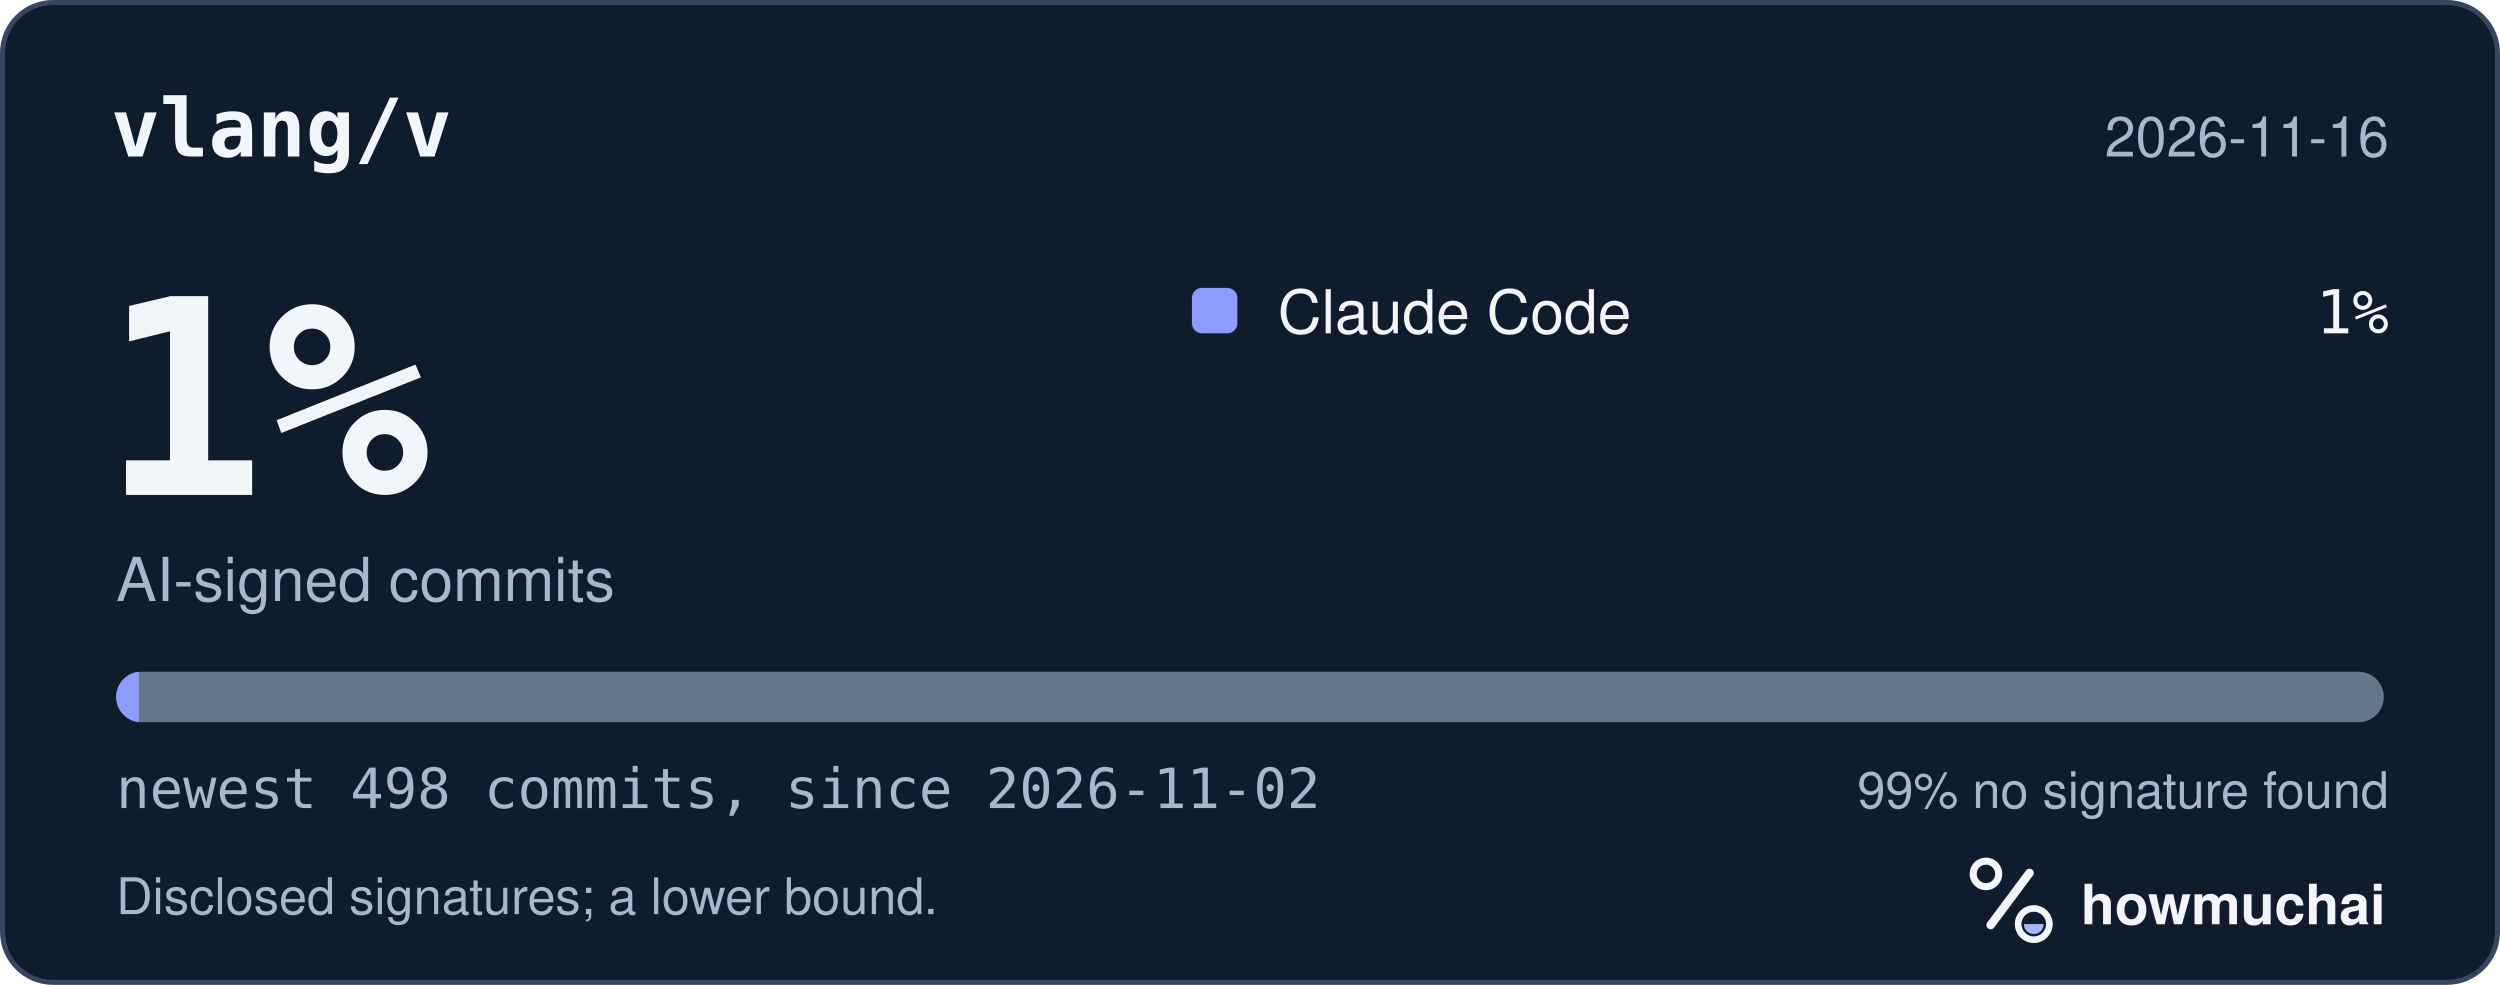
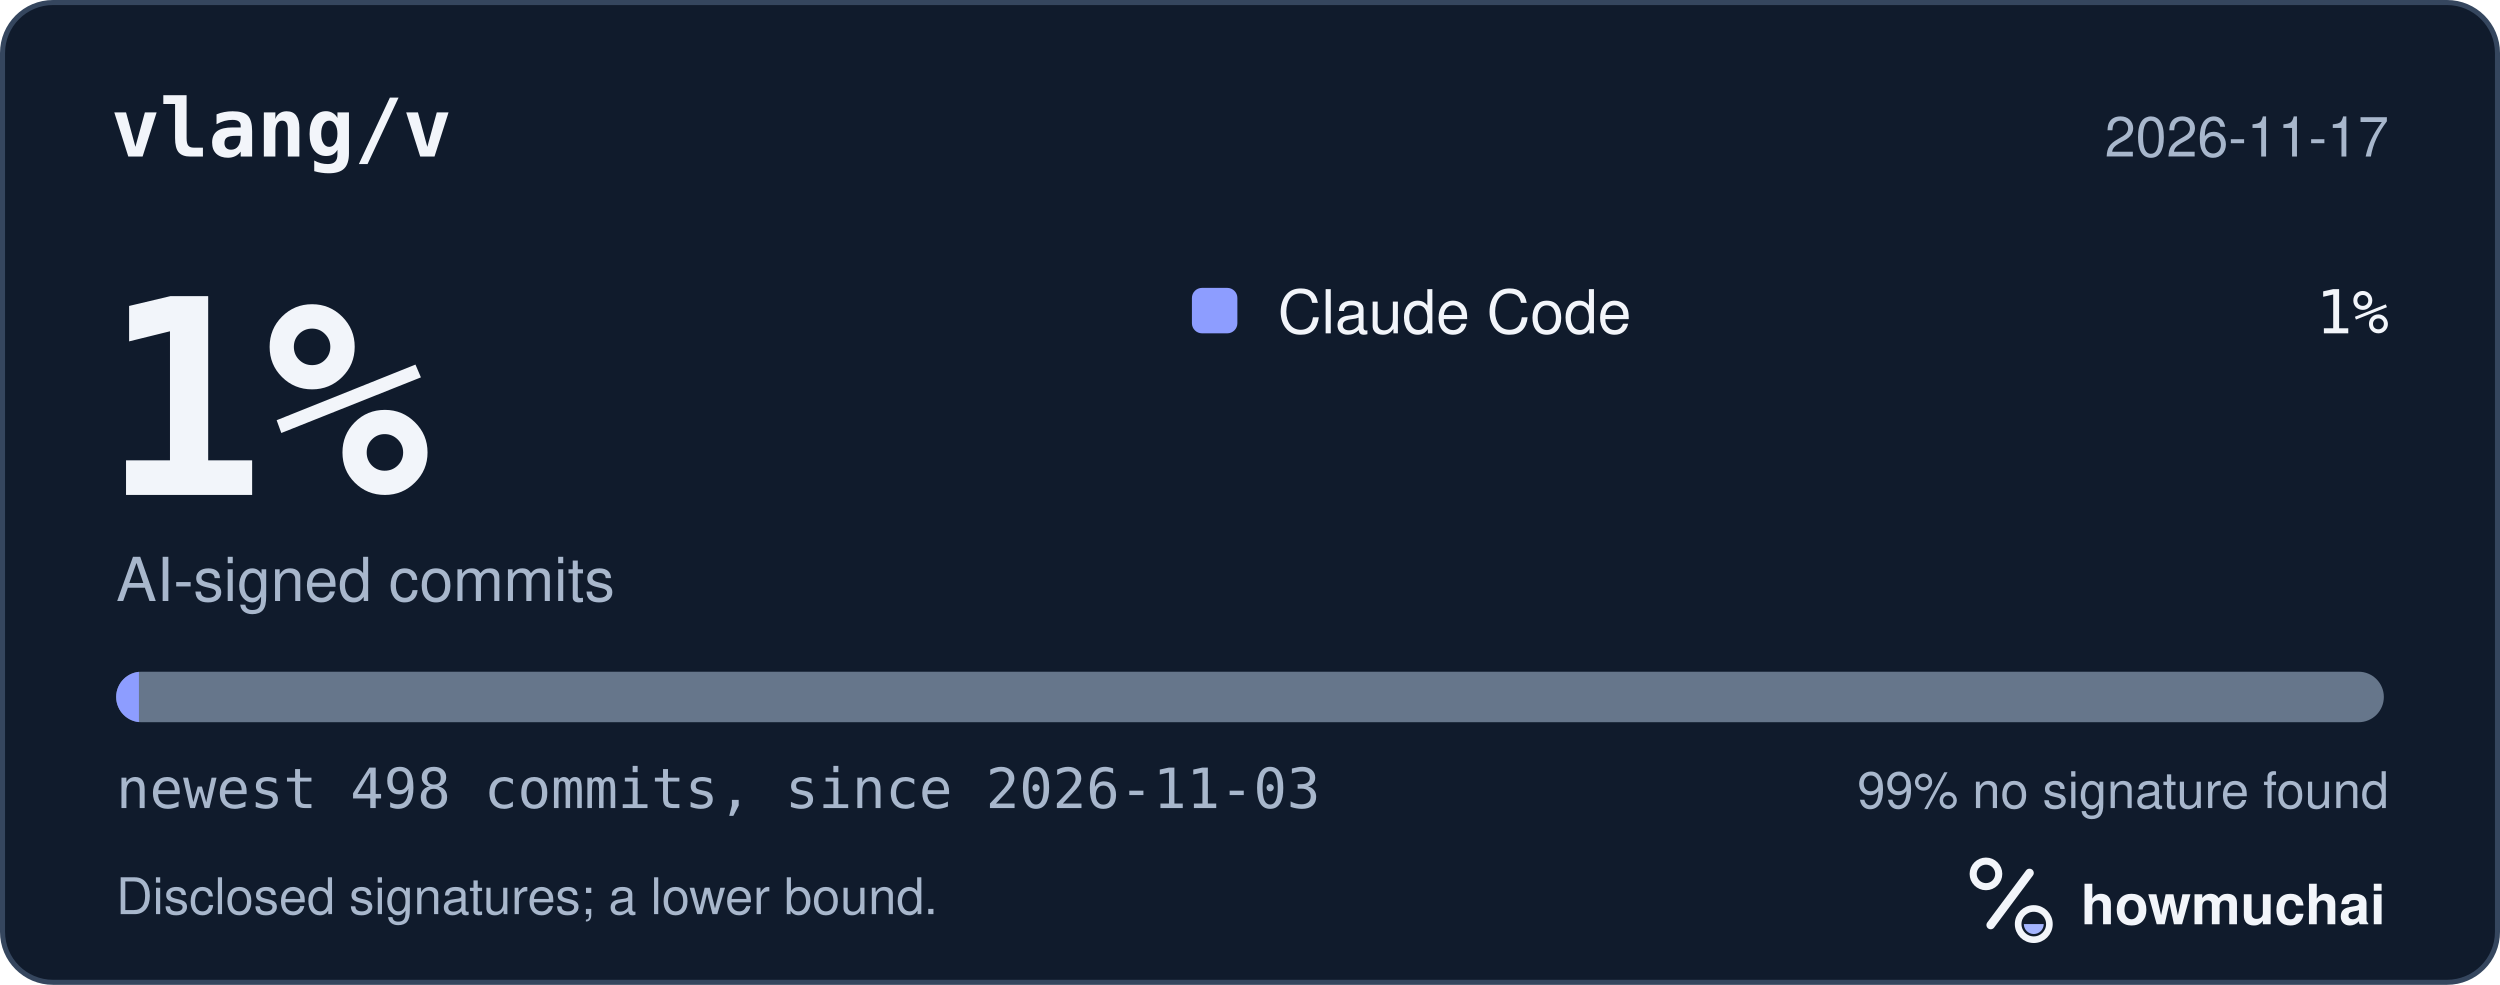
<svg xmlns="http://www.w3.org/2000/svg" width="495" height="195" viewBox="0 0 495 195" role="img" aria-labelledby="hm-t hm-d">
  <rect x="0.5" y="0.5" width="494" height="194" rx="10" fill="#101B2C" stroke="#35465E" />
  <text x="22" y="31" fill="#F2F5FA" font-family="ui-monospace, SF Mono, Menlo, Consolas, IBM Plex Mono, monospace" font-size="16" font-weight="600">vlang/v</text>
-   <text x="473" y="31" fill="#A8B7CC" font-family="-apple-system, BlinkMacSystemFont, Segoe UI, Helvetica, Arial, Fira Sans, sans-serif" font-size="11" text-anchor="end">2026-11-16</text>
+   <text x="473" y="31" fill="#A8B7CC" font-family="-apple-system, BlinkMacSystemFont, Segoe UI, Helvetica, Arial, Fira Sans, sans-serif" font-size="11" text-anchor="end">2026-11-17</text>
  <text x="20" y="98" fill="#F2F5FA" font-family="ui-monospace, SF Mono, Menlo, Consolas, IBM Plex Mono, monospace" font-size="54" font-weight="700">1%</text>
  <text x="23" y="119" fill="#A8B7CC" font-family="-apple-system, BlinkMacSystemFont, Segoe UI, Helvetica, Arial, Fira Sans, sans-serif" font-size="12">AI-signed commits</text>
  <rect x="236" y="57" width="9" height="9" rx="2" fill="#8D9DFF" />
  <text x="253" y="66" fill="#F2F5FA" font-family="-apple-system, BlinkMacSystemFont, Segoe UI, Helvetica, Arial, Fira Sans, sans-serif" font-size="12">Claude Code</text>
  <text x="473" y="66" fill="#F2F5FA" font-family="ui-monospace, SF Mono, Menlo, Consolas, IBM Plex Mono, monospace" font-size="12" text-anchor="end">1%</text>
  <defs>
    <clipPath id="hm-bar">
      <rect x="23" y="133" width="449" height="10" rx="5" />
    </clipPath>
  </defs>
  <rect x="23" y="133" width="449" height="10" rx="5" fill="#66768B" />
  <g clip-path="url(#hm-bar)">
    <rect x="23.00" y="133" width="4.51" height="10" fill="#8D9DFF" />
  </g>
-   <text x="23" y="160" fill="#A8B7CC" font-family="ui-monospace, SF Mono, Menlo, Consolas, IBM Plex Mono, monospace" font-size="11">newest 498 commits, since 2026-11-02</text>
+   <text x="23" y="160" fill="#A8B7CC" font-family="ui-monospace, SF Mono, Menlo, Consolas, IBM Plex Mono, monospace" font-size="11">newest 498 commits, since 2026-11-03</text>
  <text x="473" y="160" fill="#A8B7CC" font-family="-apple-system, BlinkMacSystemFont, Segoe UI, Helvetica, Arial, Fira Sans, sans-serif" font-size="10" text-anchor="end">99% no signature found</text>
  <text x="23" y="181" fill="#A8B7CC" font-family="-apple-system, BlinkMacSystemFont, Segoe UI, Helvetica, Arial, Fira Sans, sans-serif" font-size="10">Disclosed signatures; a lower bound.</text>
  <g transform="translate(386 166) scale(0.046875)">
    <circle cx="154" cy="150" r="54" fill="none" stroke="#F2F5FA" stroke-width="30" />
    <path d="M174 366 338 146" fill="none" stroke="#F2F5FA" stroke-width="36" stroke-linecap="round" />
    <circle cx="356" cy="362" r="66" fill="none" stroke="#F2F5FA" stroke-width="28" />
    <path d="M314 362a42 42 0 0 0 84 0Z" fill="#A4B5FF" />
  </g>
  <text x="412" y="183" fill="#F2F5FA" font-family="-apple-system, BlinkMacSystemFont, Segoe UI, Helvetica, Arial, Fira Sans, sans-serif" font-size="11" font-weight="650">howmuchai</text>
</svg>
